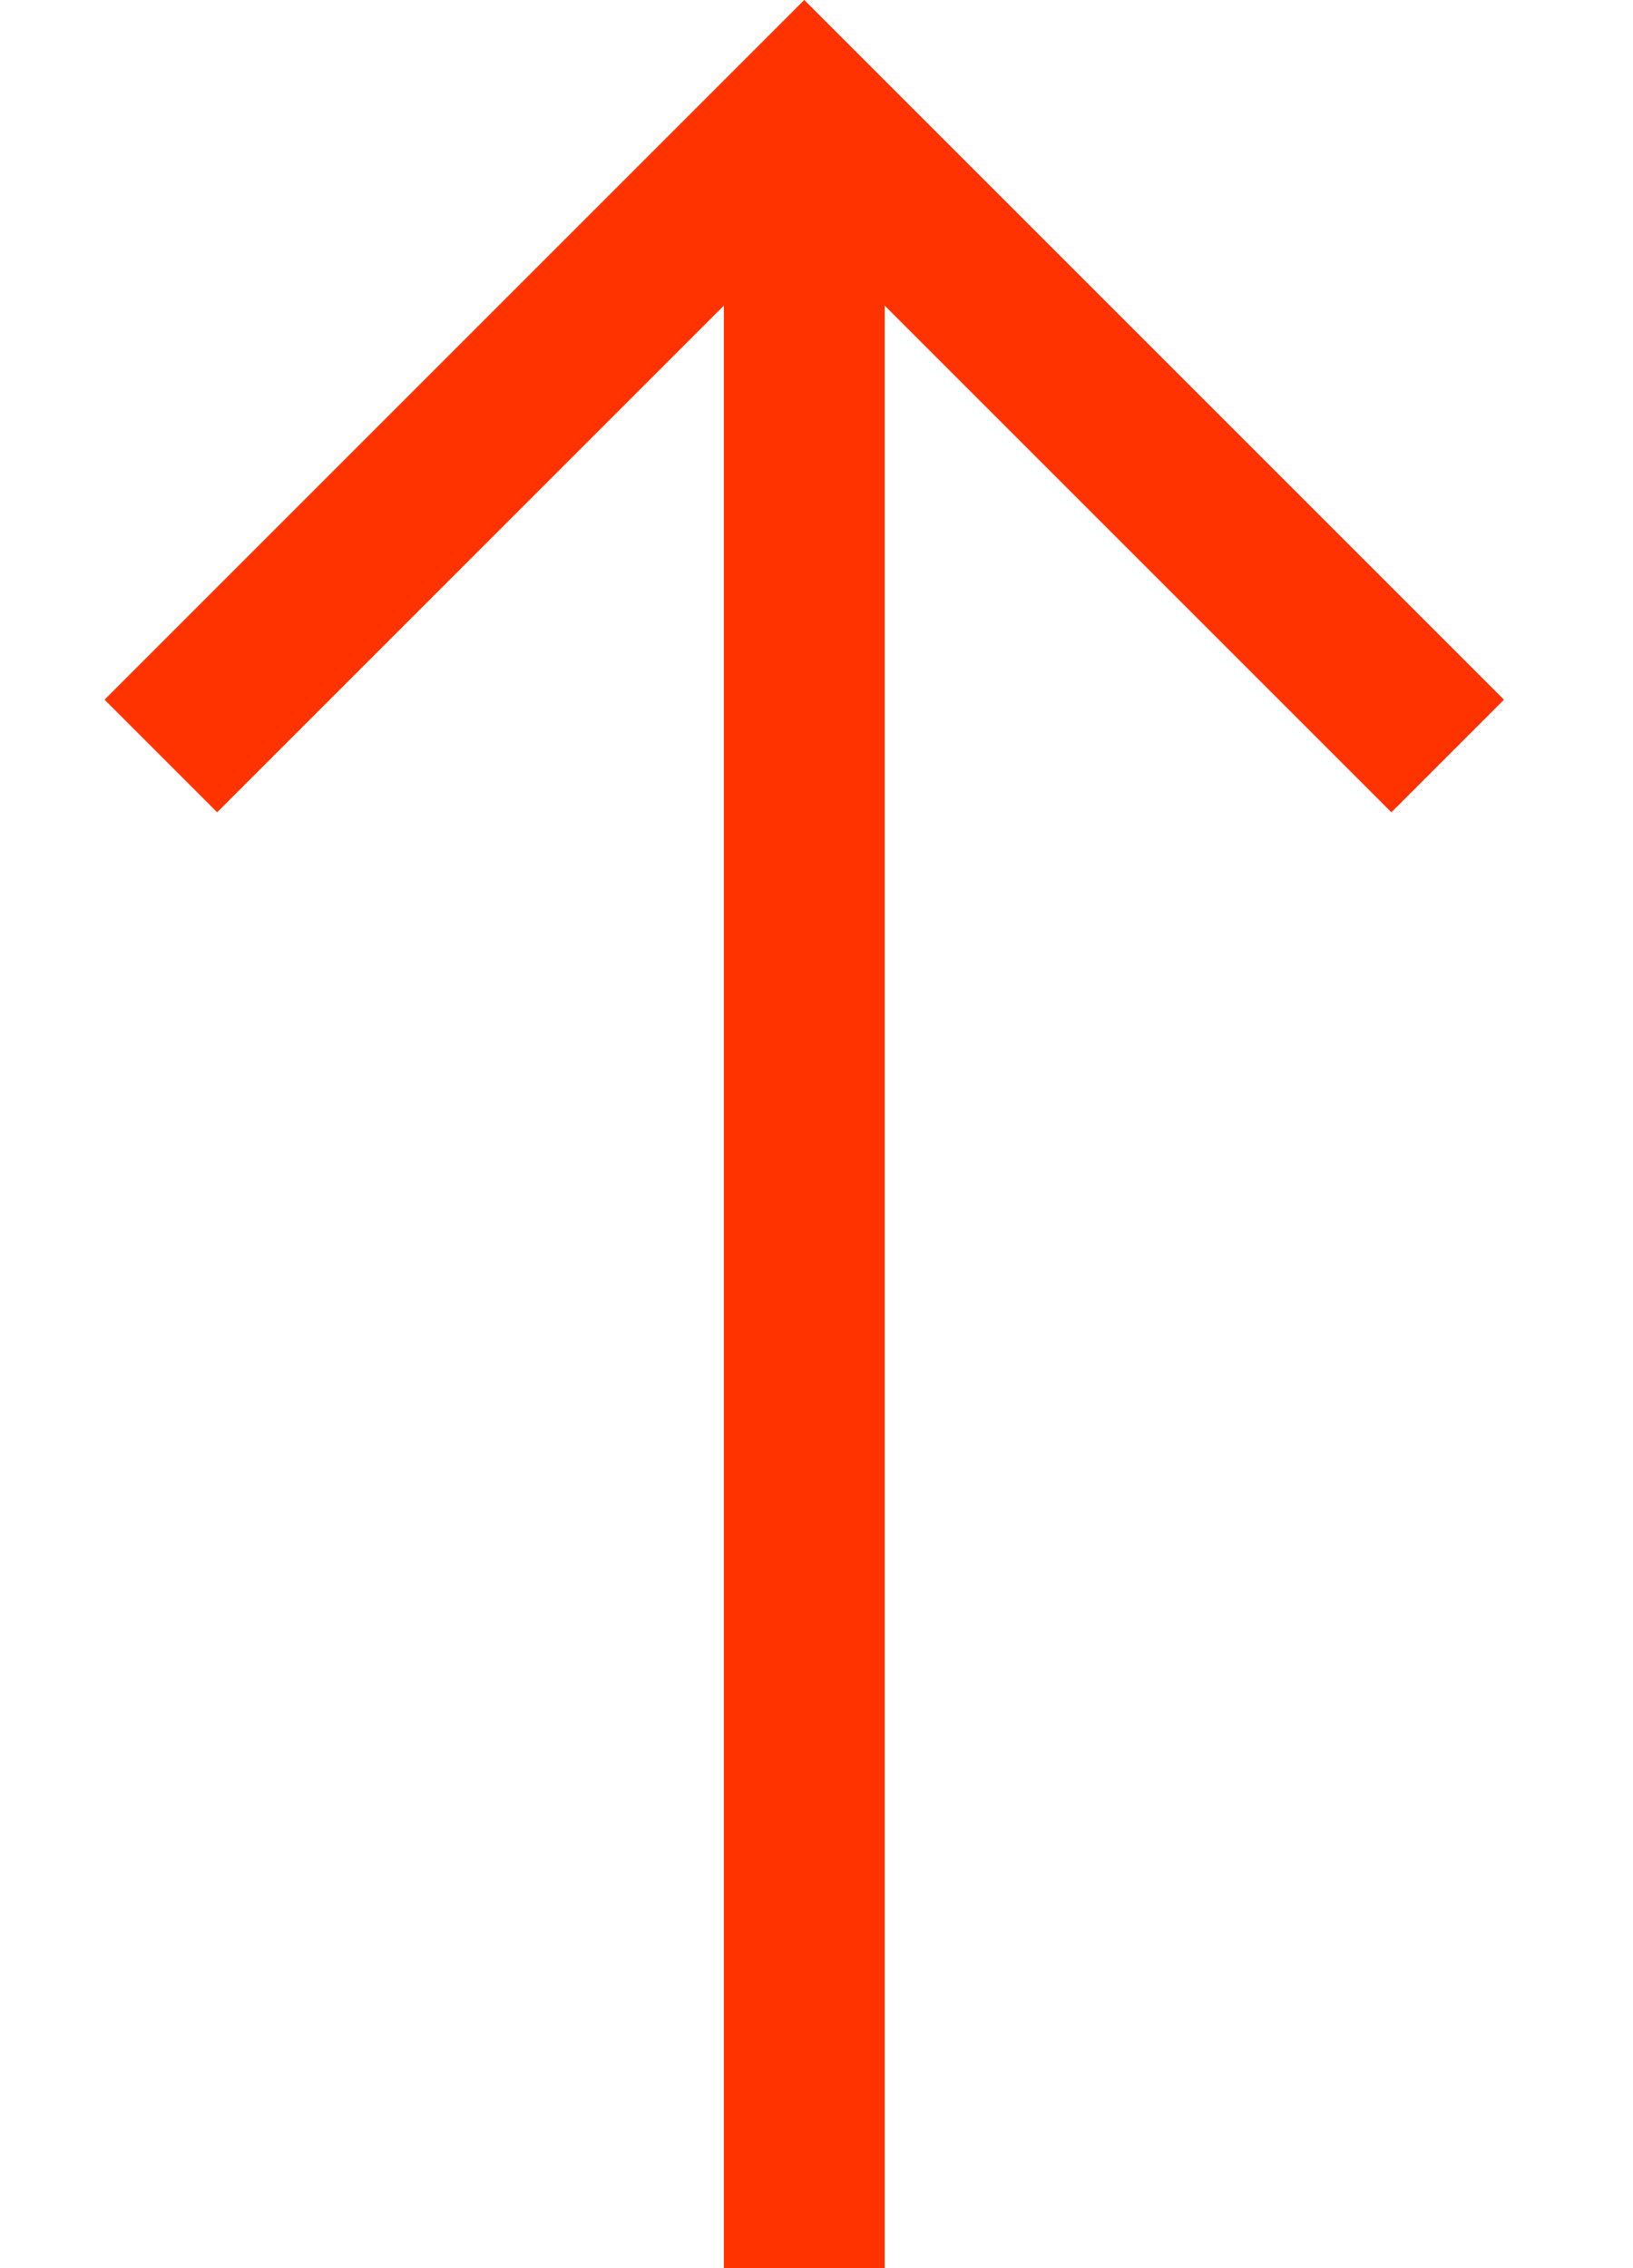
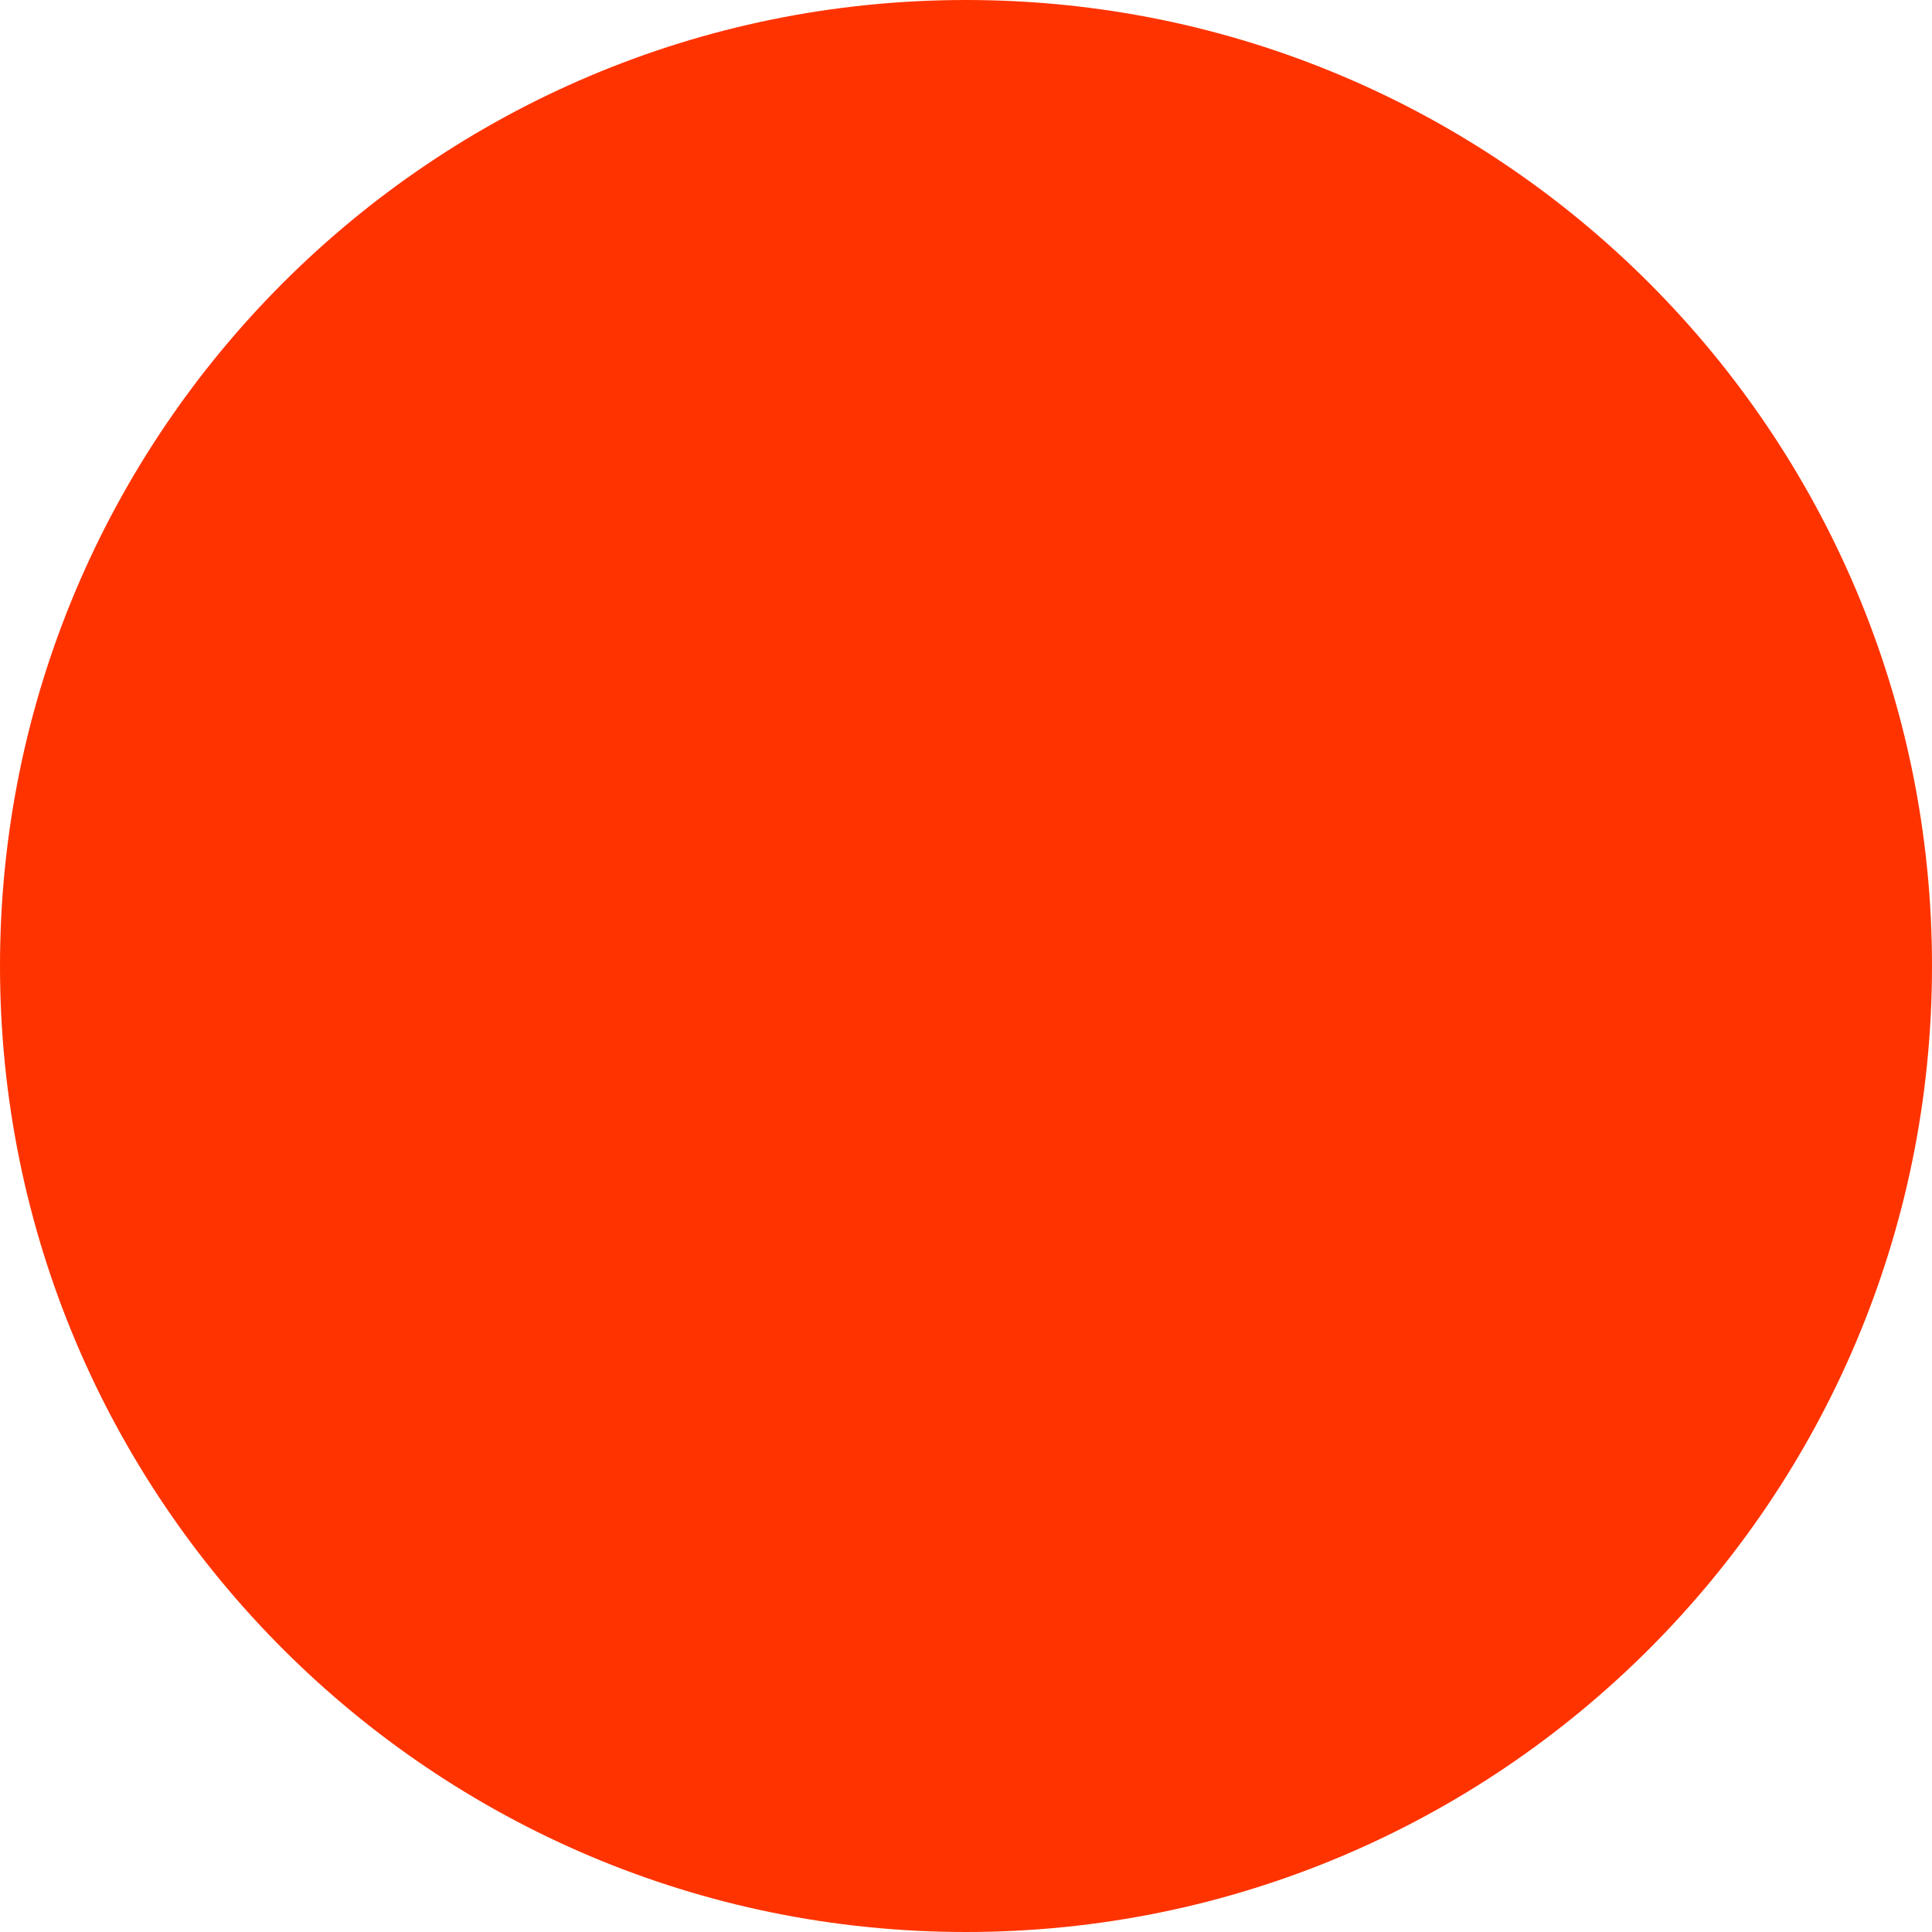
- <svg xmlns="http://www.w3.org/2000/svg" version="1.1" id="Layer_1" x="0px" y="0px" viewBox="0 0 20.3 28.2" style="enable-background:new 0 0 20.3 28.2;" xml:space="preserve">
-   <style type="text/css">
- 	.st0{fill:#FF3300;}
- </style>
-   <polygon class="st0" points="9,3.8 2.7,10.1 1.3,8.7 10,0 18.7,8.7 17.3,10.1 11,3.8 11,28.2 9,28.2 " />
+ <svg xmlns="http://www.w3.org/2000/svg" version="1.1" id="Layer_1" x="0px" y="0px" viewBox="0 0 50 50" xml:space="preserve" fill="#ff3300">
+   <circle cx="25" cy="25" r="25" />
</svg>
